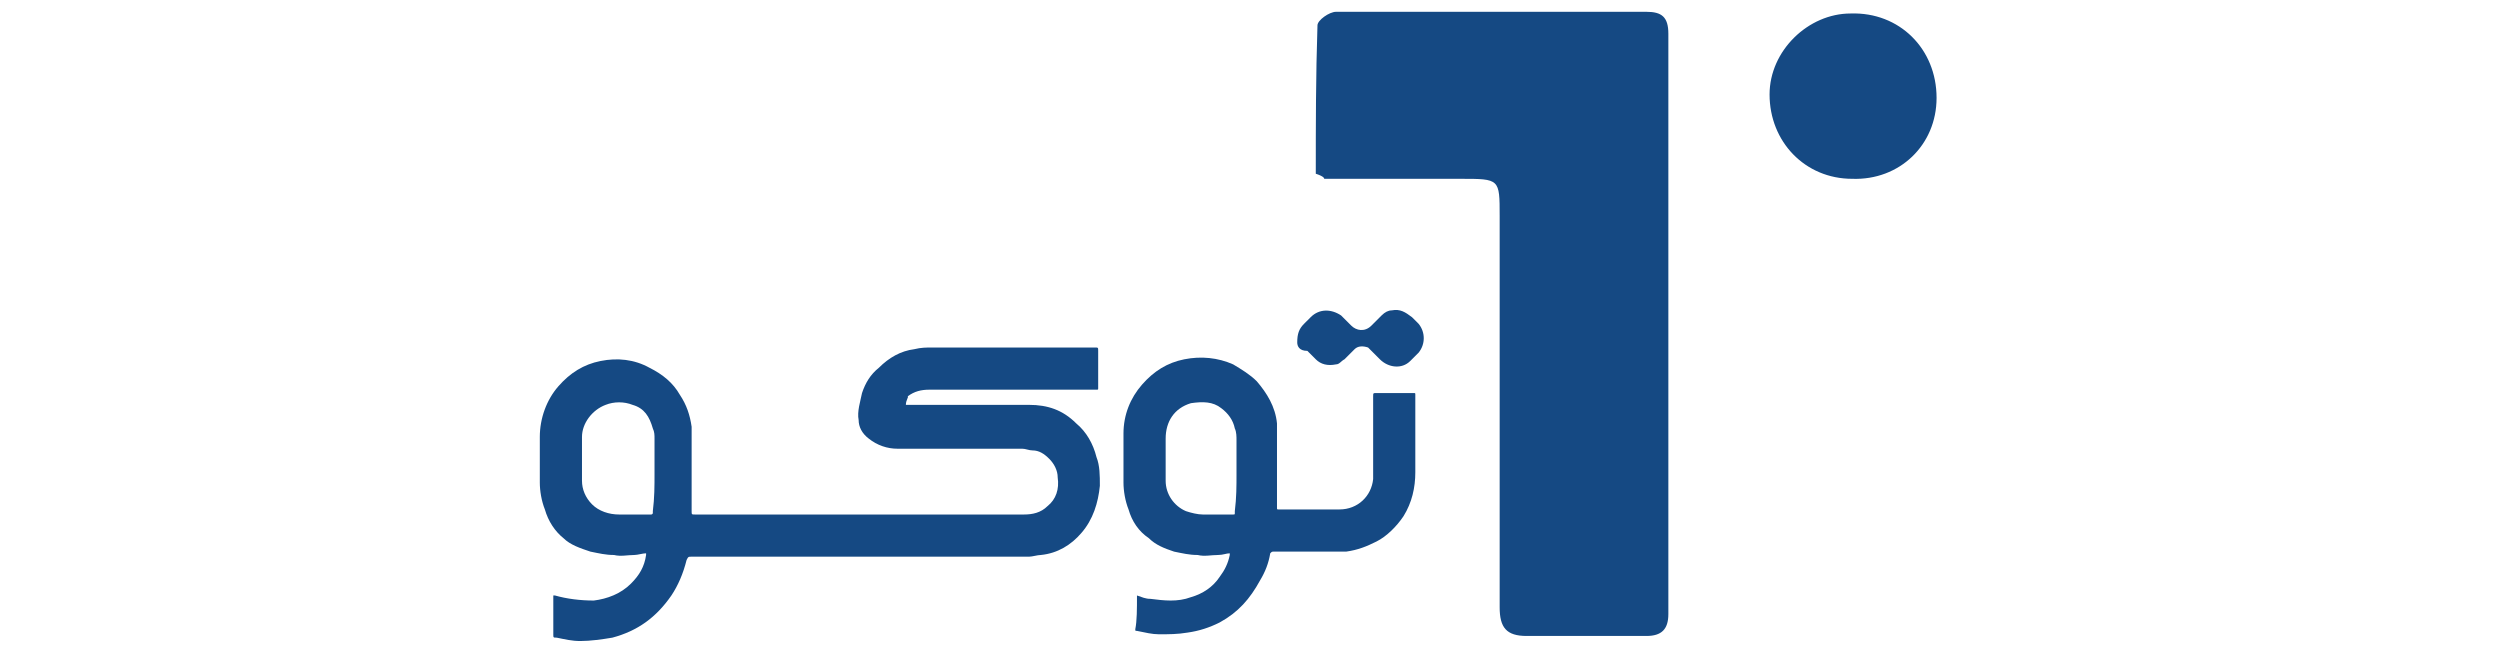
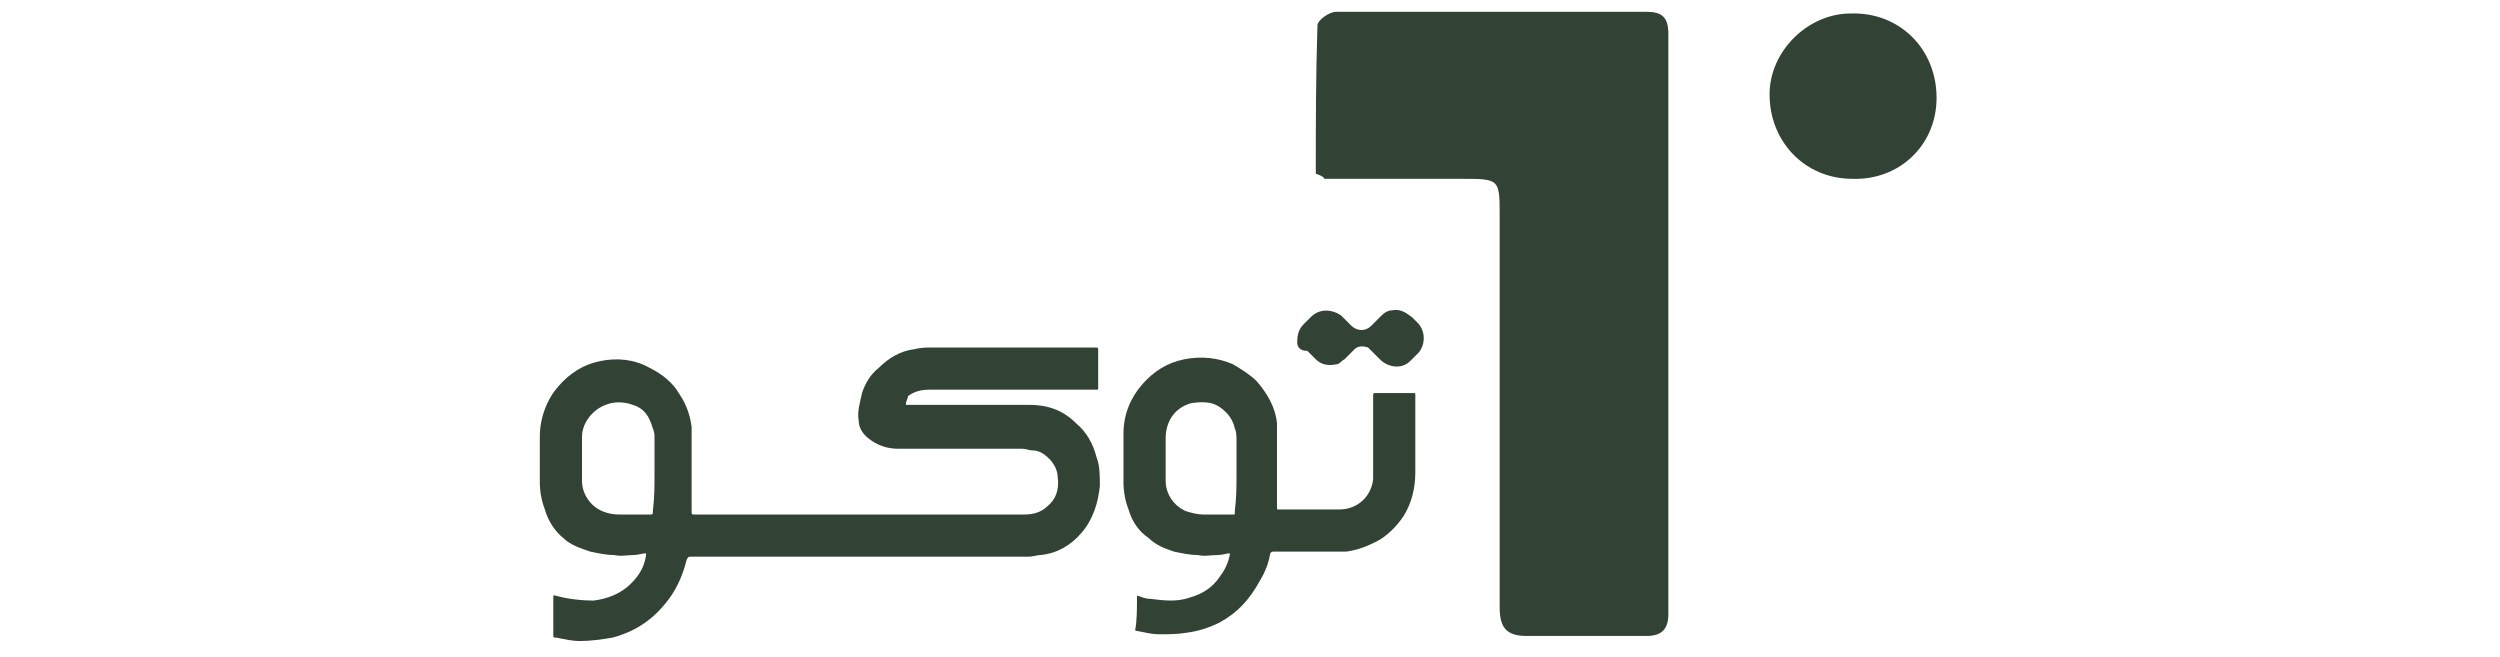
<svg xmlns="http://www.w3.org/2000/svg" version="1.1" id="Layer_1" x="0px" y="0px" viewBox="0 0 148.2 38.9" style="enable-background:new 0 0 148.2 38.9;" xml:space="preserve">
  <style type="text/css">
- 	.st0{fill:#154983;}
+ 	.st0{fill:#324234;}
	.st1{fill:none;}
</style>
  <g>
    <path class="st0" d="M78,10.3c0-2.9,0-5.8,0.1-8.8c0-0.3,0.7-0.8,1.1-0.8c6.1,0,12.3,0,18.4,0c0.9,0,1.3,0.3,1.3,1.3   c0,11.5,0,22.9,0,34.4c0,0.9-0.4,1.3-1.3,1.3c-2.4,0-4.7,0-7.1,0c-1.2,0-1.6-0.5-1.6-1.7c0-7.7,0-15.5,0-23.2c0-2.2,0-2.2-2.3-2.2   c-2.7,0-5.4,0-8.1,0C78.5,10.5,78.3,10.4,78,10.3z" />
    <path class="st0" d="M114.8,5.8c0,2.8-2.2,4.9-5,4.8c-2.8,0-4.9-2.2-4.9-5c0-2.6,2.3-4.8,4.8-4.8C112.6,0.7,114.8,2.9,114.8,5.8z" />
  </g>
  <g>
    <path class="st0" d="M53.7,24c0.1,0,0.2,0,0.2,0c2.4,0,4.7,0,7.1,0c1.1,0,2,0.3,2.8,1.1c0.6,0.5,1,1.2,1.2,2   c0.2,0.5,0.2,1.1,0.2,1.7c-0.1,1-0.4,2-1.1,2.8c-0.6,0.7-1.4,1.2-2.4,1.3c-0.2,0-0.5,0.1-0.7,0.1c-0.4,0-0.8,0-1.2,0   c-6.2,0-12.5,0-18.7,0c0,0-0.1,0-0.1,0c-0.2,0-0.2,0-0.3,0.2c-0.2,0.8-0.5,1.5-0.9,2.1c-0.9,1.3-2,2.1-3.5,2.5   c-0.6,0.1-1.3,0.2-1.9,0.2c-0.5,0-0.9-0.1-1.4-0.2c-0.2,0-0.2,0-0.2-0.2c0-0.7,0-1.4,0-2.1c0-0.1,0-0.1,0-0.2c0,0,0.1,0,0.1,0   c0.7,0.2,1.5,0.3,2.3,0.3c0.8-0.1,1.6-0.4,2.2-1c0.5-0.5,0.8-1,0.9-1.7c0,0,0,0,0-0.1c-0.2,0-0.5,0.1-0.7,0.1c-0.4,0-0.8,0.1-1.2,0   c-0.5,0-0.9-0.1-1.4-0.2c-0.6-0.2-1.2-0.4-1.6-0.8c-0.5-0.4-0.9-1-1.1-1.7c-0.2-0.5-0.3-1.1-0.3-1.6c0-0.9,0-1.8,0-2.7   c0-1.1,0.4-2.2,1.1-3c0.7-0.8,1.5-1.3,2.5-1.5c1-0.2,2-0.1,2.9,0.4c0.8,0.4,1.4,0.9,1.8,1.6c0.4,0.6,0.6,1.2,0.7,1.9   c0,0.2,0,0.4,0,0.6c0,0.8,0,1.6,0,2.4c0,0.3,0,0.7,0,1c0,0.3,0,0.7,0,1c0,0.2,0,0.2,0.2,0.2c0,0,0,0,0.1,0c6.5,0,12.9,0,19.4,0   c0.5,0,1-0.1,1.4-0.5c0.5-0.4,0.7-1,0.6-1.7c0-0.4-0.2-0.8-0.5-1.1c-0.3-0.3-0.6-0.5-1-0.5c-0.2,0-0.4-0.1-0.6-0.1   c-2.5,0-4.9,0-7.4,0c-0.6,0-1.2-0.2-1.7-0.6c-0.4-0.3-0.6-0.7-0.6-1.1c-0.1-0.5,0.1-1.1,0.2-1.6c0.2-0.6,0.5-1.1,1-1.5   c0.6-0.6,1.3-1,2.1-1.1c0.4-0.1,0.7-0.1,1.1-0.1c3.2,0,6.4,0,9.6,0c0.2,0,0.2,0,0.2,0.2c0,0.7,0,1.4,0,2.1c0,0,0,0.1,0,0.1   c0,0.1,0,0.1-0.1,0.1c-0.1,0-0.1,0-0.2,0c-3.2,0-6.5,0-9.7,0c-0.5,0-0.9,0.1-1.3,0.4C53.9,23.5,53.7,23.7,53.7,24z M38.8,28.1   c0-0.7,0-1.4,0-2.1c0-0.2,0-0.4-0.1-0.6c-0.2-0.7-0.5-1.2-1.2-1.4c-0.5-0.2-1.1-0.2-1.6,0c-0.8,0.3-1.4,1.1-1.4,1.9   c0,0.9,0,1.7,0,2.6c0,0.5,0.2,1,0.6,1.4c0.4,0.4,1,0.6,1.6,0.6c0.6,0,1.2,0,1.8,0c0,0,0.1,0,0.1,0c0,0,0.1,0,0.1-0.1   c0,0,0-0.1,0-0.1C38.8,29.5,38.8,28.8,38.8,28.1z" />
    <path class="st0" d="M67.4,35.3c0.3,0.1,0.5,0.2,0.8,0.2c0.8,0.1,1.6,0.2,2.4-0.1c0.7-0.2,1.3-0.6,1.7-1.2c0.3-0.4,0.5-0.8,0.6-1.3   c0,0,0,0,0-0.1c-0.2,0-0.4,0.1-0.7,0.1c-0.4,0-0.8,0.1-1.2,0c-0.5,0-0.9-0.1-1.4-0.2c-0.6-0.2-1.1-0.4-1.5-0.8   c-0.6-0.4-1-1-1.2-1.7c-0.2-0.5-0.3-1.1-0.3-1.6c0-1,0-1.9,0-2.9c0-1.1,0.4-2.1,1.1-2.9c0.7-0.8,1.5-1.3,2.5-1.5   c1-0.2,2-0.1,2.9,0.3c0.5,0.3,1,0.6,1.4,1c0.6,0.7,1.1,1.5,1.2,2.5c0,0.2,0,0.4,0,0.6c0,0.8,0,1.5,0,2.3c0,0.3,0,0.7,0,1   c0,0.4,0,0.7,0,1.1c0,0.1,0,0.1,0.1,0.1c1.2,0,2.4,0,3.6,0c1.1,0,1.9-0.8,2-1.8c0-0.1,0-0.3,0-0.4c0-1.5,0-3,0-4.5   c0-0.2,0-0.2,0.2-0.2c0.7,0,1.4,0,2.1,0c0,0,0.1,0,0.1,0c0.1,0,0.1,0,0.1,0.1c0,0,0,0.1,0,0.1c0,1.5,0,3,0,4.5   c0,0.9-0.2,1.8-0.7,2.6c-0.4,0.6-1,1.2-1.6,1.5c-0.6,0.3-1.1,0.5-1.8,0.6c-0.3,0-0.5,0-0.8,0c-1.1,0-2.3,0-3.4,0c0,0-0.1,0-0.1,0   c-0.1,0-0.1,0-0.2,0.1c-0.1,0.6-0.3,1.1-0.6,1.6c-0.6,1.1-1.3,1.9-2.4,2.5c-0.6,0.3-1.2,0.5-1.9,0.6c-0.6,0.1-1.1,0.1-1.7,0.1   c-0.4,0-0.8-0.1-1.3-0.2c-0.1,0-0.1,0-0.1-0.1C67.4,36.8,67.4,36.1,67.4,35.3C67.4,35.3,67.4,35.3,67.4,35.3z M73.3,28.1   c0-0.7,0-1.4,0-2c0-0.2,0-0.5-0.1-0.7c-0.1-0.5-0.4-0.9-0.8-1.2c-0.5-0.4-1.1-0.4-1.8-0.3c-1,0.3-1.5,1.1-1.5,2.1   c0,0.8,0,1.6,0,2.5c0,0.8,0.5,1.5,1.2,1.8c0.3,0.1,0.7,0.2,1,0.2c0.6,0,1.1,0,1.7,0c0,0,0.1,0,0.1,0c0.1,0,0.1,0,0.1-0.1   c0,0,0-0.1,0-0.1C73.3,29.5,73.3,28.8,73.3,28.1z" />
    <path class="st0" d="M76.9,20.3c0-0.5,0.1-0.8,0.4-1.1c0.1-0.1,0.3-0.3,0.4-0.4c0.5-0.5,1.2-0.5,1.8-0.1c0.2,0.2,0.4,0.4,0.6,0.6   c0.3,0.3,0.8,0.4,1.2,0c0.2-0.2,0.4-0.4,0.6-0.6c0.2-0.2,0.4-0.3,0.6-0.3c0.5-0.1,0.8,0.1,1.2,0.4c0.1,0.1,0.3,0.3,0.4,0.4   c0.4,0.5,0.4,1.2,0,1.7c-0.2,0.2-0.3,0.3-0.5,0.5c-0.5,0.5-1.3,0.4-1.8-0.1c-0.1-0.1-0.2-0.2-0.4-0.4c-0.1-0.1-0.2-0.2-0.3-0.3   c-0.3-0.1-0.6-0.1-0.8,0.1c-0.2,0.2-0.4,0.4-0.6,0.6c-0.2,0.1-0.3,0.3-0.5,0.3c-0.5,0.1-0.9,0-1.2-0.3c-0.2-0.2-0.3-0.3-0.5-0.5   C77,20.8,76.9,20.5,76.9,20.3z" />
  </g>
  <rect class="st1" width="148.2" height="38.9" />
</svg>
